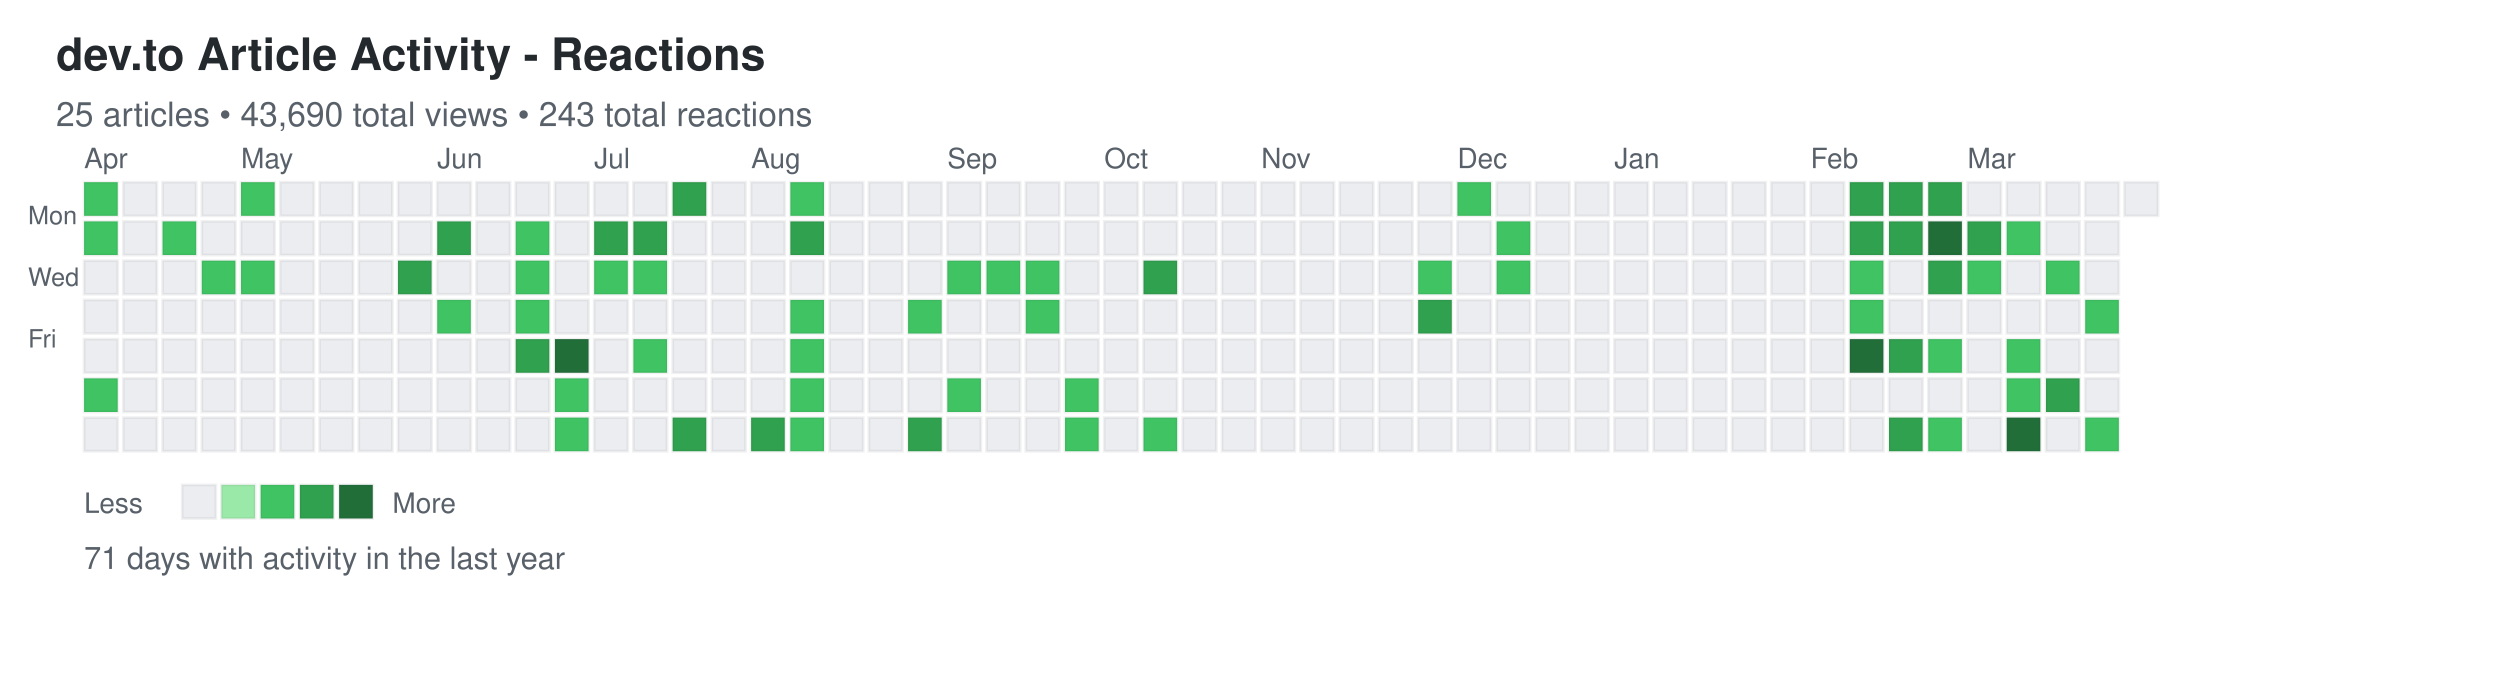
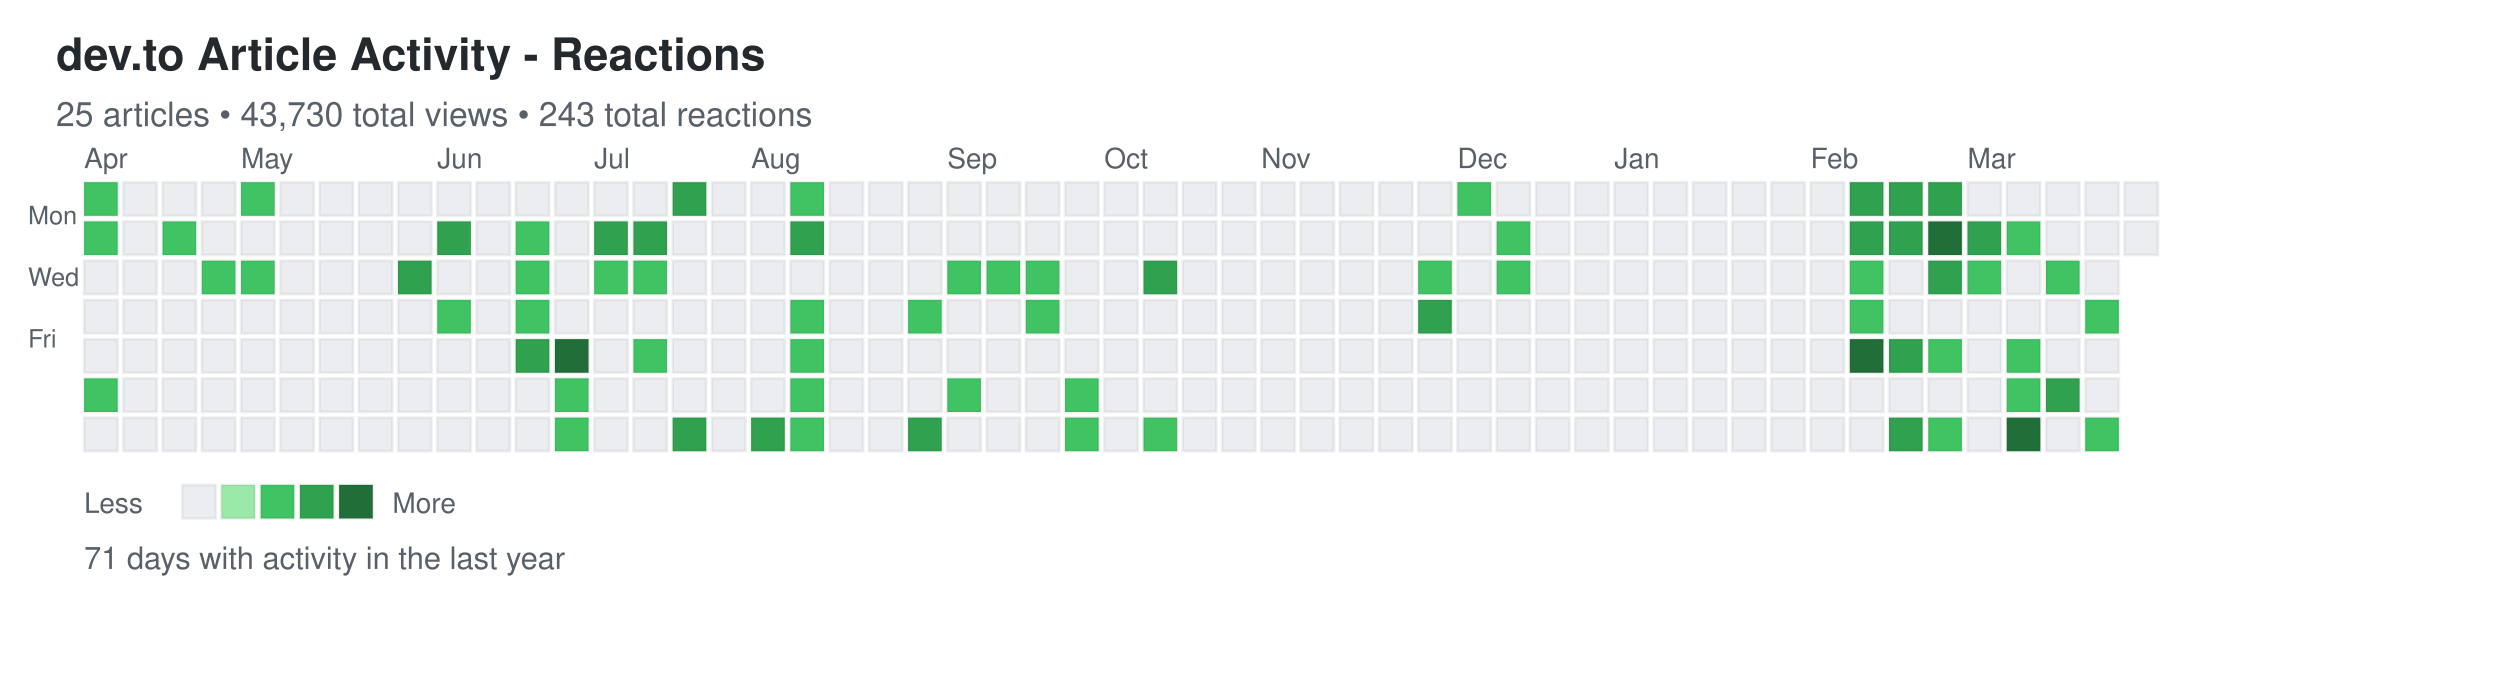
<svg xmlns="http://www.w3.org/2000/svg" width="892" height="248">
  <defs>
    <style>
.day { stroke: rgba(27,31,35,0.06); stroke-width: 1px; cursor: pointer; }
.day:hover { stroke: rgba(27,31,35,0.3); stroke-width: 2px; }
.month-label { font-family: -apple-system, BlinkMacSystemFont, "Segoe UI", Helvetica, Arial, sans-serif; font-size: 10px; fill: #586069; }
.day-label { font-family: -apple-system, BlinkMacSystemFont, "Segoe UI", Helvetica, Arial, sans-serif; font-size: 9px; fill: #586069; }
.title { font-family: -apple-system, BlinkMacSystemFont, "Segoe UI", Helvetica, Arial, sans-serif; font-size: 16px; font-weight: 600; fill: #24292e; }
.subtitle { font-family: -apple-system, BlinkMacSystemFont, "Segoe UI", Helvetica, Arial, sans-serif; font-size: 12px; fill: #586069; }
.stats { font-family: -apple-system, BlinkMacSystemFont, "Segoe UI", Helvetica, Arial, sans-serif; font-size: 11px; fill: #586069; }
.legend-text { font-family: -apple-system, BlinkMacSystemFont, "Segoe UI", Helvetica, Arial, sans-serif; font-size: 10px; fill: #586069; }
</style>
  </defs>
  <text x="20" y="25" class="title">dev.to Article Activity - Reactions</text>
-   <text x="20" y="45" class="subtitle">25 articles • 43,690 total views • 243 total reactions</text>
+   <text x="20" y="45" class="subtitle">25 articles • 43,730 total views • 243 total reactions</text>
  <text x="10" y="80" class="day-label">Mon</text>
  <text x="10" y="102" class="day-label">Wed</text>
  <text x="10" y="124" class="day-label">Fri</text>
  <rect x="30" y="65" width="12" height="12" fill="#40c463" class="day" data-date="2025-03-30" data-level="2" />
  <rect x="30" y="79" width="12" height="12" fill="#40c463" class="day" data-date="2025-03-31" data-level="2" />
  <rect x="30" y="93" width="12" height="12" fill="#ebedf0" class="day" data-date="2025-04-01" data-level="0" />
  <rect x="30" y="107" width="12" height="12" fill="#ebedf0" class="day" data-date="2025-04-02" data-level="0" />
  <rect x="30" y="121" width="12" height="12" fill="#ebedf0" class="day" data-date="2025-04-03" data-level="0" />
  <rect x="30" y="135" width="12" height="12" fill="#40c463" class="day" data-date="2025-04-04" data-level="2" />
  <rect x="30" y="149" width="12" height="12" fill="#ebedf0" class="day" data-date="2025-04-05" data-level="0" />
  <rect x="44" y="65" width="12" height="12" fill="#ebedf0" class="day" data-date="2025-04-06" data-level="0" />
  <rect x="44" y="79" width="12" height="12" fill="#ebedf0" class="day" data-date="2025-04-07" data-level="0" />
  <rect x="44" y="93" width="12" height="12" fill="#ebedf0" class="day" data-date="2025-04-08" data-level="0" />
  <rect x="44" y="107" width="12" height="12" fill="#ebedf0" class="day" data-date="2025-04-09" data-level="0" />
  <rect x="44" y="121" width="12" height="12" fill="#ebedf0" class="day" data-date="2025-04-10" data-level="0" />
  <rect x="44" y="135" width="12" height="12" fill="#ebedf0" class="day" data-date="2025-04-11" data-level="0" />
  <rect x="44" y="149" width="12" height="12" fill="#ebedf0" class="day" data-date="2025-04-12" data-level="0" />
  <rect x="58" y="65" width="12" height="12" fill="#ebedf0" class="day" data-date="2025-04-13" data-level="0" />
  <rect x="58" y="79" width="12" height="12" fill="#40c463" class="day" data-date="2025-04-14" data-level="2" />
  <rect x="58" y="93" width="12" height="12" fill="#ebedf0" class="day" data-date="2025-04-15" data-level="0" />
  <rect x="58" y="107" width="12" height="12" fill="#ebedf0" class="day" data-date="2025-04-16" data-level="0" />
  <rect x="58" y="121" width="12" height="12" fill="#ebedf0" class="day" data-date="2025-04-17" data-level="0" />
  <rect x="58" y="135" width="12" height="12" fill="#ebedf0" class="day" data-date="2025-04-18" data-level="0" />
  <rect x="58" y="149" width="12" height="12" fill="#ebedf0" class="day" data-date="2025-04-19" data-level="0" />
  <rect x="72" y="65" width="12" height="12" fill="#ebedf0" class="day" data-date="2025-04-20" data-level="0" />
  <rect x="72" y="79" width="12" height="12" fill="#ebedf0" class="day" data-date="2025-04-21" data-level="0" />
  <rect x="72" y="93" width="12" height="12" fill="#40c463" class="day" data-date="2025-04-22" data-level="2" />
  <rect x="72" y="107" width="12" height="12" fill="#ebedf0" class="day" data-date="2025-04-23" data-level="0" />
  <rect x="72" y="121" width="12" height="12" fill="#ebedf0" class="day" data-date="2025-04-24" data-level="0" />
  <rect x="72" y="135" width="12" height="12" fill="#ebedf0" class="day" data-date="2025-04-25" data-level="0" />
  <rect x="72" y="149" width="12" height="12" fill="#ebedf0" class="day" data-date="2025-04-26" data-level="0" />
  <rect x="86" y="65" width="12" height="12" fill="#40c463" class="day" data-date="2025-04-27" data-level="2" />
  <rect x="86" y="79" width="12" height="12" fill="#ebedf0" class="day" data-date="2025-04-28" data-level="0" />
  <rect x="86" y="93" width="12" height="12" fill="#40c463" class="day" data-date="2025-04-29" data-level="2" />
  <rect x="86" y="107" width="12" height="12" fill="#ebedf0" class="day" data-date="2025-04-30" data-level="0" />
  <rect x="86" y="121" width="12" height="12" fill="#ebedf0" class="day" data-date="2025-05-01" data-level="0" />
  <rect x="86" y="135" width="12" height="12" fill="#ebedf0" class="day" data-date="2025-05-02" data-level="0" />
  <rect x="86" y="149" width="12" height="12" fill="#ebedf0" class="day" data-date="2025-05-03" data-level="0" />
  <rect x="100" y="65" width="12" height="12" fill="#ebedf0" class="day" data-date="2025-05-04" data-level="0" />
  <rect x="100" y="79" width="12" height="12" fill="#ebedf0" class="day" data-date="2025-05-05" data-level="0" />
  <rect x="100" y="93" width="12" height="12" fill="#ebedf0" class="day" data-date="2025-05-06" data-level="0" />
  <rect x="100" y="107" width="12" height="12" fill="#ebedf0" class="day" data-date="2025-05-07" data-level="0" />
  <rect x="100" y="121" width="12" height="12" fill="#ebedf0" class="day" data-date="2025-05-08" data-level="0" />
  <rect x="100" y="135" width="12" height="12" fill="#ebedf0" class="day" data-date="2025-05-09" data-level="0" />
  <rect x="100" y="149" width="12" height="12" fill="#ebedf0" class="day" data-date="2025-05-10" data-level="0" />
  <rect x="114" y="65" width="12" height="12" fill="#ebedf0" class="day" data-date="2025-05-11" data-level="0" />
  <rect x="114" y="79" width="12" height="12" fill="#ebedf0" class="day" data-date="2025-05-12" data-level="0" />
  <rect x="114" y="93" width="12" height="12" fill="#ebedf0" class="day" data-date="2025-05-13" data-level="0" />
  <rect x="114" y="107" width="12" height="12" fill="#ebedf0" class="day" data-date="2025-05-14" data-level="0" />
  <rect x="114" y="121" width="12" height="12" fill="#ebedf0" class="day" data-date="2025-05-15" data-level="0" />
  <rect x="114" y="135" width="12" height="12" fill="#ebedf0" class="day" data-date="2025-05-16" data-level="0" />
  <rect x="114" y="149" width="12" height="12" fill="#ebedf0" class="day" data-date="2025-05-17" data-level="0" />
  <rect x="128" y="65" width="12" height="12" fill="#ebedf0" class="day" data-date="2025-05-18" data-level="0" />
  <rect x="128" y="79" width="12" height="12" fill="#ebedf0" class="day" data-date="2025-05-19" data-level="0" />
  <rect x="128" y="93" width="12" height="12" fill="#ebedf0" class="day" data-date="2025-05-20" data-level="0" />
  <rect x="128" y="107" width="12" height="12" fill="#ebedf0" class="day" data-date="2025-05-21" data-level="0" />
  <rect x="128" y="121" width="12" height="12" fill="#ebedf0" class="day" data-date="2025-05-22" data-level="0" />
  <rect x="128" y="135" width="12" height="12" fill="#ebedf0" class="day" data-date="2025-05-23" data-level="0" />
  <rect x="128" y="149" width="12" height="12" fill="#ebedf0" class="day" data-date="2025-05-24" data-level="0" />
  <rect x="142" y="65" width="12" height="12" fill="#ebedf0" class="day" data-date="2025-05-25" data-level="0" />
  <rect x="142" y="79" width="12" height="12" fill="#ebedf0" class="day" data-date="2025-05-26" data-level="0" />
  <rect x="142" y="93" width="12" height="12" fill="#30a14e" class="day" data-date="2025-05-27" data-level="3" />
  <rect x="142" y="107" width="12" height="12" fill="#ebedf0" class="day" data-date="2025-05-28" data-level="0" />
  <rect x="142" y="121" width="12" height="12" fill="#ebedf0" class="day" data-date="2025-05-29" data-level="0" />
  <rect x="142" y="135" width="12" height="12" fill="#ebedf0" class="day" data-date="2025-05-30" data-level="0" />
  <rect x="142" y="149" width="12" height="12" fill="#ebedf0" class="day" data-date="2025-05-31" data-level="0" />
  <rect x="156" y="65" width="12" height="12" fill="#ebedf0" class="day" data-date="2025-06-01" data-level="0" />
  <rect x="156" y="79" width="12" height="12" fill="#30a14e" class="day" data-date="2025-06-02" data-level="3" />
  <rect x="156" y="93" width="12" height="12" fill="#ebedf0" class="day" data-date="2025-06-03" data-level="0" />
  <rect x="156" y="107" width="12" height="12" fill="#40c463" class="day" data-date="2025-06-04" data-level="2" />
  <rect x="156" y="121" width="12" height="12" fill="#ebedf0" class="day" data-date="2025-06-05" data-level="0" />
  <rect x="156" y="135" width="12" height="12" fill="#ebedf0" class="day" data-date="2025-06-06" data-level="0" />
  <rect x="156" y="149" width="12" height="12" fill="#ebedf0" class="day" data-date="2025-06-07" data-level="0" />
  <rect x="170" y="65" width="12" height="12" fill="#ebedf0" class="day" data-date="2025-06-08" data-level="0" />
  <rect x="170" y="79" width="12" height="12" fill="#ebedf0" class="day" data-date="2025-06-09" data-level="0" />
  <rect x="170" y="93" width="12" height="12" fill="#ebedf0" class="day" data-date="2025-06-10" data-level="0" />
  <rect x="170" y="107" width="12" height="12" fill="#ebedf0" class="day" data-date="2025-06-11" data-level="0" />
  <rect x="170" y="121" width="12" height="12" fill="#ebedf0" class="day" data-date="2025-06-12" data-level="0" />
  <rect x="170" y="135" width="12" height="12" fill="#ebedf0" class="day" data-date="2025-06-13" data-level="0" />
  <rect x="170" y="149" width="12" height="12" fill="#ebedf0" class="day" data-date="2025-06-14" data-level="0" />
  <rect x="184" y="65" width="12" height="12" fill="#ebedf0" class="day" data-date="2025-06-15" data-level="0" />
  <rect x="184" y="79" width="12" height="12" fill="#40c463" class="day" data-date="2025-06-16" data-level="2" />
  <rect x="184" y="93" width="12" height="12" fill="#40c463" class="day" data-date="2025-06-17" data-level="2" />
  <rect x="184" y="107" width="12" height="12" fill="#40c463" class="day" data-date="2025-06-18" data-level="2" />
  <rect x="184" y="121" width="12" height="12" fill="#30a14e" class="day" data-date="2025-06-19" data-level="3" />
  <rect x="184" y="135" width="12" height="12" fill="#ebedf0" class="day" data-date="2025-06-20" data-level="0" />
  <rect x="184" y="149" width="12" height="12" fill="#ebedf0" class="day" data-date="2025-06-21" data-level="0" />
  <rect x="198" y="65" width="12" height="12" fill="#ebedf0" class="day" data-date="2025-06-22" data-level="0" />
  <rect x="198" y="79" width="12" height="12" fill="#ebedf0" class="day" data-date="2025-06-23" data-level="0" />
  <rect x="198" y="93" width="12" height="12" fill="#ebedf0" class="day" data-date="2025-06-24" data-level="0" />
  <rect x="198" y="107" width="12" height="12" fill="#ebedf0" class="day" data-date="2025-06-25" data-level="0" />
  <rect x="198" y="121" width="12" height="12" fill="#216e39" class="day" data-date="2025-06-26" data-level="4" />
  <rect x="198" y="135" width="12" height="12" fill="#40c463" class="day" data-date="2025-06-27" data-level="2" />
  <rect x="198" y="149" width="12" height="12" fill="#40c463" class="day" data-date="2025-06-28" data-level="2" />
  <rect x="212" y="65" width="12" height="12" fill="#ebedf0" class="day" data-date="2025-06-29" data-level="0" />
  <rect x="212" y="79" width="12" height="12" fill="#30a14e" class="day" data-date="2025-06-30" data-level="3" />
  <rect x="212" y="93" width="12" height="12" fill="#40c463" class="day" data-date="2025-07-01" data-level="2" />
  <rect x="212" y="107" width="12" height="12" fill="#ebedf0" class="day" data-date="2025-07-02" data-level="0" />
  <rect x="212" y="121" width="12" height="12" fill="#ebedf0" class="day" data-date="2025-07-03" data-level="0" />
  <rect x="212" y="135" width="12" height="12" fill="#ebedf0" class="day" data-date="2025-07-04" data-level="0" />
  <rect x="212" y="149" width="12" height="12" fill="#ebedf0" class="day" data-date="2025-07-05" data-level="0" />
  <rect x="226" y="65" width="12" height="12" fill="#ebedf0" class="day" data-date="2025-07-06" data-level="0" />
  <rect x="226" y="79" width="12" height="12" fill="#30a14e" class="day" data-date="2025-07-07" data-level="3" />
  <rect x="226" y="93" width="12" height="12" fill="#40c463" class="day" data-date="2025-07-08" data-level="2" />
  <rect x="226" y="107" width="12" height="12" fill="#ebedf0" class="day" data-date="2025-07-09" data-level="0" />
  <rect x="226" y="121" width="12" height="12" fill="#40c463" class="day" data-date="2025-07-10" data-level="2" />
  <rect x="226" y="135" width="12" height="12" fill="#ebedf0" class="day" data-date="2025-07-11" data-level="0" />
  <rect x="226" y="149" width="12" height="12" fill="#ebedf0" class="day" data-date="2025-07-12" data-level="0" />
  <rect x="240" y="65" width="12" height="12" fill="#30a14e" class="day" data-date="2025-07-13" data-level="3" />
  <rect x="240" y="79" width="12" height="12" fill="#ebedf0" class="day" data-date="2025-07-14" data-level="0" />
  <rect x="240" y="93" width="12" height="12" fill="#ebedf0" class="day" data-date="2025-07-15" data-level="0" />
  <rect x="240" y="107" width="12" height="12" fill="#ebedf0" class="day" data-date="2025-07-16" data-level="0" />
  <rect x="240" y="121" width="12" height="12" fill="#ebedf0" class="day" data-date="2025-07-17" data-level="0" />
  <rect x="240" y="135" width="12" height="12" fill="#ebedf0" class="day" data-date="2025-07-18" data-level="0" />
  <rect x="240" y="149" width="12" height="12" fill="#30a14e" class="day" data-date="2025-07-19" data-level="3" />
  <rect x="254" y="65" width="12" height="12" fill="#ebedf0" class="day" data-date="2025-07-20" data-level="0" />
  <rect x="254" y="79" width="12" height="12" fill="#ebedf0" class="day" data-date="2025-07-21" data-level="0" />
  <rect x="254" y="93" width="12" height="12" fill="#ebedf0" class="day" data-date="2025-07-22" data-level="0" />
  <rect x="254" y="107" width="12" height="12" fill="#ebedf0" class="day" data-date="2025-07-23" data-level="0" />
  <rect x="254" y="121" width="12" height="12" fill="#ebedf0" class="day" data-date="2025-07-24" data-level="0" />
  <rect x="254" y="135" width="12" height="12" fill="#ebedf0" class="day" data-date="2025-07-25" data-level="0" />
  <rect x="254" y="149" width="12" height="12" fill="#ebedf0" class="day" data-date="2025-07-26" data-level="0" />
  <rect x="268" y="65" width="12" height="12" fill="#ebedf0" class="day" data-date="2025-07-27" data-level="0" />
  <rect x="268" y="79" width="12" height="12" fill="#ebedf0" class="day" data-date="2025-07-28" data-level="0" />
  <rect x="268" y="93" width="12" height="12" fill="#ebedf0" class="day" data-date="2025-07-29" data-level="0" />
  <rect x="268" y="107" width="12" height="12" fill="#ebedf0" class="day" data-date="2025-07-30" data-level="0" />
  <rect x="268" y="121" width="12" height="12" fill="#ebedf0" class="day" data-date="2025-07-31" data-level="0" />
  <rect x="268" y="135" width="12" height="12" fill="#ebedf0" class="day" data-date="2025-08-01" data-level="0" />
  <rect x="268" y="149" width="12" height="12" fill="#30a14e" class="day" data-date="2025-08-02" data-level="3" />
  <rect x="282" y="65" width="12" height="12" fill="#40c463" class="day" data-date="2025-08-03" data-level="2" />
  <rect x="282" y="79" width="12" height="12" fill="#30a14e" class="day" data-date="2025-08-04" data-level="3" />
  <rect x="282" y="93" width="12" height="12" fill="#ebedf0" class="day" data-date="2025-08-05" data-level="0" />
  <rect x="282" y="107" width="12" height="12" fill="#40c463" class="day" data-date="2025-08-06" data-level="2" />
  <rect x="282" y="121" width="12" height="12" fill="#40c463" class="day" data-date="2025-08-07" data-level="2" />
  <rect x="282" y="135" width="12" height="12" fill="#40c463" class="day" data-date="2025-08-08" data-level="2" />
  <rect x="282" y="149" width="12" height="12" fill="#40c463" class="day" data-date="2025-08-09" data-level="2" />
  <rect x="296" y="65" width="12" height="12" fill="#ebedf0" class="day" data-date="2025-08-10" data-level="0" />
  <rect x="296" y="79" width="12" height="12" fill="#ebedf0" class="day" data-date="2025-08-11" data-level="0" />
  <rect x="296" y="93" width="12" height="12" fill="#ebedf0" class="day" data-date="2025-08-12" data-level="0" />
  <rect x="296" y="107" width="12" height="12" fill="#ebedf0" class="day" data-date="2025-08-13" data-level="0" />
  <rect x="296" y="121" width="12" height="12" fill="#ebedf0" class="day" data-date="2025-08-14" data-level="0" />
  <rect x="296" y="135" width="12" height="12" fill="#ebedf0" class="day" data-date="2025-08-15" data-level="0" />
  <rect x="296" y="149" width="12" height="12" fill="#ebedf0" class="day" data-date="2025-08-16" data-level="0" />
  <rect x="310" y="65" width="12" height="12" fill="#ebedf0" class="day" data-date="2025-08-17" data-level="0" />
  <rect x="310" y="79" width="12" height="12" fill="#ebedf0" class="day" data-date="2025-08-18" data-level="0" />
  <rect x="310" y="93" width="12" height="12" fill="#ebedf0" class="day" data-date="2025-08-19" data-level="0" />
  <rect x="310" y="107" width="12" height="12" fill="#ebedf0" class="day" data-date="2025-08-20" data-level="0" />
  <rect x="310" y="121" width="12" height="12" fill="#ebedf0" class="day" data-date="2025-08-21" data-level="0" />
  <rect x="310" y="135" width="12" height="12" fill="#ebedf0" class="day" data-date="2025-08-22" data-level="0" />
  <rect x="310" y="149" width="12" height="12" fill="#ebedf0" class="day" data-date="2025-08-23" data-level="0" />
  <rect x="324" y="65" width="12" height="12" fill="#ebedf0" class="day" data-date="2025-08-24" data-level="0" />
  <rect x="324" y="79" width="12" height="12" fill="#ebedf0" class="day" data-date="2025-08-25" data-level="0" />
  <rect x="324" y="93" width="12" height="12" fill="#ebedf0" class="day" data-date="2025-08-26" data-level="0" />
  <rect x="324" y="107" width="12" height="12" fill="#40c463" class="day" data-date="2025-08-27" data-level="2" />
  <rect x="324" y="121" width="12" height="12" fill="#ebedf0" class="day" data-date="2025-08-28" data-level="0" />
  <rect x="324" y="135" width="12" height="12" fill="#ebedf0" class="day" data-date="2025-08-29" data-level="0" />
  <rect x="324" y="149" width="12" height="12" fill="#30a14e" class="day" data-date="2025-08-30" data-level="3" />
  <rect x="338" y="65" width="12" height="12" fill="#ebedf0" class="day" data-date="2025-08-31" data-level="0" />
  <rect x="338" y="79" width="12" height="12" fill="#ebedf0" class="day" data-date="2025-09-01" data-level="0" />
  <rect x="338" y="93" width="12" height="12" fill="#40c463" class="day" data-date="2025-09-02" data-level="2" />
  <rect x="338" y="107" width="12" height="12" fill="#ebedf0" class="day" data-date="2025-09-03" data-level="0" />
  <rect x="338" y="121" width="12" height="12" fill="#ebedf0" class="day" data-date="2025-09-04" data-level="0" />
  <rect x="338" y="135" width="12" height="12" fill="#40c463" class="day" data-date="2025-09-05" data-level="2" />
  <rect x="338" y="149" width="12" height="12" fill="#ebedf0" class="day" data-date="2025-09-06" data-level="0" />
  <rect x="352" y="65" width="12" height="12" fill="#ebedf0" class="day" data-date="2025-09-07" data-level="0" />
  <rect x="352" y="79" width="12" height="12" fill="#ebedf0" class="day" data-date="2025-09-08" data-level="0" />
  <rect x="352" y="93" width="12" height="12" fill="#40c463" class="day" data-date="2025-09-09" data-level="2" />
  <rect x="352" y="107" width="12" height="12" fill="#ebedf0" class="day" data-date="2025-09-10" data-level="0" />
  <rect x="352" y="121" width="12" height="12" fill="#ebedf0" class="day" data-date="2025-09-11" data-level="0" />
  <rect x="352" y="135" width="12" height="12" fill="#ebedf0" class="day" data-date="2025-09-12" data-level="0" />
  <rect x="352" y="149" width="12" height="12" fill="#ebedf0" class="day" data-date="2025-09-13" data-level="0" />
  <rect x="366" y="65" width="12" height="12" fill="#ebedf0" class="day" data-date="2025-09-14" data-level="0" />
  <rect x="366" y="79" width="12" height="12" fill="#ebedf0" class="day" data-date="2025-09-15" data-level="0" />
  <rect x="366" y="93" width="12" height="12" fill="#40c463" class="day" data-date="2025-09-16" data-level="2" />
  <rect x="366" y="107" width="12" height="12" fill="#40c463" class="day" data-date="2025-09-17" data-level="2" />
  <rect x="366" y="121" width="12" height="12" fill="#ebedf0" class="day" data-date="2025-09-18" data-level="0" />
  <rect x="366" y="135" width="12" height="12" fill="#ebedf0" class="day" data-date="2025-09-19" data-level="0" />
  <rect x="366" y="149" width="12" height="12" fill="#ebedf0" class="day" data-date="2025-09-20" data-level="0" />
  <rect x="380" y="65" width="12" height="12" fill="#ebedf0" class="day" data-date="2025-09-21" data-level="0" />
  <rect x="380" y="79" width="12" height="12" fill="#ebedf0" class="day" data-date="2025-09-22" data-level="0" />
  <rect x="380" y="93" width="12" height="12" fill="#ebedf0" class="day" data-date="2025-09-23" data-level="0" />
  <rect x="380" y="107" width="12" height="12" fill="#ebedf0" class="day" data-date="2025-09-24" data-level="0" />
  <rect x="380" y="121" width="12" height="12" fill="#ebedf0" class="day" data-date="2025-09-25" data-level="0" />
  <rect x="380" y="135" width="12" height="12" fill="#40c463" class="day" data-date="2025-09-26" data-level="2" />
  <rect x="380" y="149" width="12" height="12" fill="#40c463" class="day" data-date="2025-09-27" data-level="2" />
  <rect x="394" y="65" width="12" height="12" fill="#ebedf0" class="day" data-date="2025-09-28" data-level="0" />
  <rect x="394" y="79" width="12" height="12" fill="#ebedf0" class="day" data-date="2025-09-29" data-level="0" />
  <rect x="394" y="93" width="12" height="12" fill="#ebedf0" class="day" data-date="2025-09-30" data-level="0" />
  <rect x="394" y="107" width="12" height="12" fill="#ebedf0" class="day" data-date="2025-10-01" data-level="0" />
  <rect x="394" y="121" width="12" height="12" fill="#ebedf0" class="day" data-date="2025-10-02" data-level="0" />
  <rect x="394" y="135" width="12" height="12" fill="#ebedf0" class="day" data-date="2025-10-03" data-level="0" />
  <rect x="394" y="149" width="12" height="12" fill="#ebedf0" class="day" data-date="2025-10-04" data-level="0" />
  <rect x="408" y="65" width="12" height="12" fill="#ebedf0" class="day" data-date="2025-10-05" data-level="0" />
  <rect x="408" y="79" width="12" height="12" fill="#ebedf0" class="day" data-date="2025-10-06" data-level="0" />
  <rect x="408" y="93" width="12" height="12" fill="#30a14e" class="day" data-date="2025-10-07" data-level="3" />
  <rect x="408" y="107" width="12" height="12" fill="#ebedf0" class="day" data-date="2025-10-08" data-level="0" />
  <rect x="408" y="121" width="12" height="12" fill="#ebedf0" class="day" data-date="2025-10-09" data-level="0" />
  <rect x="408" y="135" width="12" height="12" fill="#ebedf0" class="day" data-date="2025-10-10" data-level="0" />
  <rect x="408" y="149" width="12" height="12" fill="#40c463" class="day" data-date="2025-10-11" data-level="2" />
  <rect x="422" y="65" width="12" height="12" fill="#ebedf0" class="day" data-date="2025-10-12" data-level="0" />
  <rect x="422" y="79" width="12" height="12" fill="#ebedf0" class="day" data-date="2025-10-13" data-level="0" />
  <rect x="422" y="93" width="12" height="12" fill="#ebedf0" class="day" data-date="2025-10-14" data-level="0" />
  <rect x="422" y="107" width="12" height="12" fill="#ebedf0" class="day" data-date="2025-10-15" data-level="0" />
  <rect x="422" y="121" width="12" height="12" fill="#ebedf0" class="day" data-date="2025-10-16" data-level="0" />
  <rect x="422" y="135" width="12" height="12" fill="#ebedf0" class="day" data-date="2025-10-17" data-level="0" />
  <rect x="422" y="149" width="12" height="12" fill="#ebedf0" class="day" data-date="2025-10-18" data-level="0" />
  <rect x="436" y="65" width="12" height="12" fill="#ebedf0" class="day" data-date="2025-10-19" data-level="0" />
  <rect x="436" y="79" width="12" height="12" fill="#ebedf0" class="day" data-date="2025-10-20" data-level="0" />
  <rect x="436" y="93" width="12" height="12" fill="#ebedf0" class="day" data-date="2025-10-21" data-level="0" />
  <rect x="436" y="107" width="12" height="12" fill="#ebedf0" class="day" data-date="2025-10-22" data-level="0" />
  <rect x="436" y="121" width="12" height="12" fill="#ebedf0" class="day" data-date="2025-10-23" data-level="0" />
  <rect x="436" y="135" width="12" height="12" fill="#ebedf0" class="day" data-date="2025-10-24" data-level="0" />
  <rect x="436" y="149" width="12" height="12" fill="#ebedf0" class="day" data-date="2025-10-25" data-level="0" />
  <rect x="450" y="65" width="12" height="12" fill="#ebedf0" class="day" data-date="2025-10-26" data-level="0" />
  <rect x="450" y="79" width="12" height="12" fill="#ebedf0" class="day" data-date="2025-10-27" data-level="0" />
  <rect x="450" y="93" width="12" height="12" fill="#ebedf0" class="day" data-date="2025-10-28" data-level="0" />
  <rect x="450" y="107" width="12" height="12" fill="#ebedf0" class="day" data-date="2025-10-29" data-level="0" />
  <rect x="450" y="121" width="12" height="12" fill="#ebedf0" class="day" data-date="2025-10-30" data-level="0" />
  <rect x="450" y="135" width="12" height="12" fill="#ebedf0" class="day" data-date="2025-10-31" data-level="0" />
  <rect x="450" y="149" width="12" height="12" fill="#ebedf0" class="day" data-date="2025-11-01" data-level="0" />
  <rect x="464" y="65" width="12" height="12" fill="#ebedf0" class="day" data-date="2025-11-02" data-level="0" />
  <rect x="464" y="79" width="12" height="12" fill="#ebedf0" class="day" data-date="2025-11-03" data-level="0" />
  <rect x="464" y="93" width="12" height="12" fill="#ebedf0" class="day" data-date="2025-11-04" data-level="0" />
  <rect x="464" y="107" width="12" height="12" fill="#ebedf0" class="day" data-date="2025-11-05" data-level="0" />
  <rect x="464" y="121" width="12" height="12" fill="#ebedf0" class="day" data-date="2025-11-06" data-level="0" />
  <rect x="464" y="135" width="12" height="12" fill="#ebedf0" class="day" data-date="2025-11-07" data-level="0" />
  <rect x="464" y="149" width="12" height="12" fill="#ebedf0" class="day" data-date="2025-11-08" data-level="0" />
  <rect x="478" y="65" width="12" height="12" fill="#ebedf0" class="day" data-date="2025-11-09" data-level="0" />
  <rect x="478" y="79" width="12" height="12" fill="#ebedf0" class="day" data-date="2025-11-10" data-level="0" />
  <rect x="478" y="93" width="12" height="12" fill="#ebedf0" class="day" data-date="2025-11-11" data-level="0" />
  <rect x="478" y="107" width="12" height="12" fill="#ebedf0" class="day" data-date="2025-11-12" data-level="0" />
  <rect x="478" y="121" width="12" height="12" fill="#ebedf0" class="day" data-date="2025-11-13" data-level="0" />
  <rect x="478" y="135" width="12" height="12" fill="#ebedf0" class="day" data-date="2025-11-14" data-level="0" />
  <rect x="478" y="149" width="12" height="12" fill="#ebedf0" class="day" data-date="2025-11-15" data-level="0" />
  <rect x="492" y="65" width="12" height="12" fill="#ebedf0" class="day" data-date="2025-11-16" data-level="0" />
  <rect x="492" y="79" width="12" height="12" fill="#ebedf0" class="day" data-date="2025-11-17" data-level="0" />
  <rect x="492" y="93" width="12" height="12" fill="#ebedf0" class="day" data-date="2025-11-18" data-level="0" />
  <rect x="492" y="107" width="12" height="12" fill="#ebedf0" class="day" data-date="2025-11-19" data-level="0" />
  <rect x="492" y="121" width="12" height="12" fill="#ebedf0" class="day" data-date="2025-11-20" data-level="0" />
  <rect x="492" y="135" width="12" height="12" fill="#ebedf0" class="day" data-date="2025-11-21" data-level="0" />
  <rect x="492" y="149" width="12" height="12" fill="#ebedf0" class="day" data-date="2025-11-22" data-level="0" />
  <rect x="506" y="65" width="12" height="12" fill="#ebedf0" class="day" data-date="2025-11-23" data-level="0" />
  <rect x="506" y="79" width="12" height="12" fill="#ebedf0" class="day" data-date="2025-11-24" data-level="0" />
  <rect x="506" y="93" width="12" height="12" fill="#40c463" class="day" data-date="2025-11-25" data-level="2" />
  <rect x="506" y="107" width="12" height="12" fill="#30a14e" class="day" data-date="2025-11-26" data-level="3" />
  <rect x="506" y="121" width="12" height="12" fill="#ebedf0" class="day" data-date="2025-11-27" data-level="0" />
  <rect x="506" y="135" width="12" height="12" fill="#ebedf0" class="day" data-date="2025-11-28" data-level="0" />
  <rect x="506" y="149" width="12" height="12" fill="#ebedf0" class="day" data-date="2025-11-29" data-level="0" />
  <rect x="520" y="65" width="12" height="12" fill="#40c463" class="day" data-date="2025-11-30" data-level="2" />
  <rect x="520" y="79" width="12" height="12" fill="#ebedf0" class="day" data-date="2025-12-01" data-level="0" />
  <rect x="520" y="93" width="12" height="12" fill="#ebedf0" class="day" data-date="2025-12-02" data-level="0" />
  <rect x="520" y="107" width="12" height="12" fill="#ebedf0" class="day" data-date="2025-12-03" data-level="0" />
  <rect x="520" y="121" width="12" height="12" fill="#ebedf0" class="day" data-date="2025-12-04" data-level="0" />
  <rect x="520" y="135" width="12" height="12" fill="#ebedf0" class="day" data-date="2025-12-05" data-level="0" />
  <rect x="520" y="149" width="12" height="12" fill="#ebedf0" class="day" data-date="2025-12-06" data-level="0" />
  <rect x="534" y="65" width="12" height="12" fill="#ebedf0" class="day" data-date="2025-12-07" data-level="0" />
  <rect x="534" y="79" width="12" height="12" fill="#40c463" class="day" data-date="2025-12-08" data-level="2" />
  <rect x="534" y="93" width="12" height="12" fill="#40c463" class="day" data-date="2025-12-09" data-level="2" />
  <rect x="534" y="107" width="12" height="12" fill="#ebedf0" class="day" data-date="2025-12-10" data-level="0" />
  <rect x="534" y="121" width="12" height="12" fill="#ebedf0" class="day" data-date="2025-12-11" data-level="0" />
  <rect x="534" y="135" width="12" height="12" fill="#ebedf0" class="day" data-date="2025-12-12" data-level="0" />
  <rect x="534" y="149" width="12" height="12" fill="#ebedf0" class="day" data-date="2025-12-13" data-level="0" />
  <rect x="548" y="65" width="12" height="12" fill="#ebedf0" class="day" data-date="2025-12-14" data-level="0" />
  <rect x="548" y="79" width="12" height="12" fill="#ebedf0" class="day" data-date="2025-12-15" data-level="0" />
  <rect x="548" y="93" width="12" height="12" fill="#ebedf0" class="day" data-date="2025-12-16" data-level="0" />
  <rect x="548" y="107" width="12" height="12" fill="#ebedf0" class="day" data-date="2025-12-17" data-level="0" />
  <rect x="548" y="121" width="12" height="12" fill="#ebedf0" class="day" data-date="2025-12-18" data-level="0" />
  <rect x="548" y="135" width="12" height="12" fill="#ebedf0" class="day" data-date="2025-12-19" data-level="0" />
  <rect x="548" y="149" width="12" height="12" fill="#ebedf0" class="day" data-date="2025-12-20" data-level="0" />
  <rect x="562" y="65" width="12" height="12" fill="#ebedf0" class="day" data-date="2025-12-21" data-level="0" />
  <rect x="562" y="79" width="12" height="12" fill="#ebedf0" class="day" data-date="2025-12-22" data-level="0" />
  <rect x="562" y="93" width="12" height="12" fill="#ebedf0" class="day" data-date="2025-12-23" data-level="0" />
  <rect x="562" y="107" width="12" height="12" fill="#ebedf0" class="day" data-date="2025-12-24" data-level="0" />
  <rect x="562" y="121" width="12" height="12" fill="#ebedf0" class="day" data-date="2025-12-25" data-level="0" />
  <rect x="562" y="135" width="12" height="12" fill="#ebedf0" class="day" data-date="2025-12-26" data-level="0" />
  <rect x="562" y="149" width="12" height="12" fill="#ebedf0" class="day" data-date="2025-12-27" data-level="0" />
  <rect x="576" y="65" width="12" height="12" fill="#ebedf0" class="day" data-date="2025-12-28" data-level="0" />
  <rect x="576" y="79" width="12" height="12" fill="#ebedf0" class="day" data-date="2025-12-29" data-level="0" />
  <rect x="576" y="93" width="12" height="12" fill="#ebedf0" class="day" data-date="2025-12-30" data-level="0" />
  <rect x="576" y="107" width="12" height="12" fill="#ebedf0" class="day" data-date="2025-12-31" data-level="0" />
  <rect x="576" y="121" width="12" height="12" fill="#ebedf0" class="day" data-date="2026-01-01" data-level="0" />
  <rect x="576" y="135" width="12" height="12" fill="#ebedf0" class="day" data-date="2026-01-02" data-level="0" />
  <rect x="576" y="149" width="12" height="12" fill="#ebedf0" class="day" data-date="2026-01-03" data-level="0" />
  <rect x="590" y="65" width="12" height="12" fill="#ebedf0" class="day" data-date="2026-01-04" data-level="0" />
  <rect x="590" y="79" width="12" height="12" fill="#ebedf0" class="day" data-date="2026-01-05" data-level="0" />
  <rect x="590" y="93" width="12" height="12" fill="#ebedf0" class="day" data-date="2026-01-06" data-level="0" />
  <rect x="590" y="107" width="12" height="12" fill="#ebedf0" class="day" data-date="2026-01-07" data-level="0" />
  <rect x="590" y="121" width="12" height="12" fill="#ebedf0" class="day" data-date="2026-01-08" data-level="0" />
  <rect x="590" y="135" width="12" height="12" fill="#ebedf0" class="day" data-date="2026-01-09" data-level="0" />
  <rect x="590" y="149" width="12" height="12" fill="#ebedf0" class="day" data-date="2026-01-10" data-level="0" />
  <rect x="604" y="65" width="12" height="12" fill="#ebedf0" class="day" data-date="2026-01-11" data-level="0" />
  <rect x="604" y="79" width="12" height="12" fill="#ebedf0" class="day" data-date="2026-01-12" data-level="0" />
  <rect x="604" y="93" width="12" height="12" fill="#ebedf0" class="day" data-date="2026-01-13" data-level="0" />
  <rect x="604" y="107" width="12" height="12" fill="#ebedf0" class="day" data-date="2026-01-14" data-level="0" />
  <rect x="604" y="121" width="12" height="12" fill="#ebedf0" class="day" data-date="2026-01-15" data-level="0" />
  <rect x="604" y="135" width="12" height="12" fill="#ebedf0" class="day" data-date="2026-01-16" data-level="0" />
  <rect x="604" y="149" width="12" height="12" fill="#ebedf0" class="day" data-date="2026-01-17" data-level="0" />
  <rect x="618" y="65" width="12" height="12" fill="#ebedf0" class="day" data-date="2026-01-18" data-level="0" />
  <rect x="618" y="79" width="12" height="12" fill="#ebedf0" class="day" data-date="2026-01-19" data-level="0" />
  <rect x="618" y="93" width="12" height="12" fill="#ebedf0" class="day" data-date="2026-01-20" data-level="0" />
  <rect x="618" y="107" width="12" height="12" fill="#ebedf0" class="day" data-date="2026-01-21" data-level="0" />
  <rect x="618" y="121" width="12" height="12" fill="#ebedf0" class="day" data-date="2026-01-22" data-level="0" />
  <rect x="618" y="135" width="12" height="12" fill="#ebedf0" class="day" data-date="2026-01-23" data-level="0" />
  <rect x="618" y="149" width="12" height="12" fill="#ebedf0" class="day" data-date="2026-01-24" data-level="0" />
  <rect x="632" y="65" width="12" height="12" fill="#ebedf0" class="day" data-date="2026-01-25" data-level="0" />
  <rect x="632" y="79" width="12" height="12" fill="#ebedf0" class="day" data-date="2026-01-26" data-level="0" />
  <rect x="632" y="93" width="12" height="12" fill="#ebedf0" class="day" data-date="2026-01-27" data-level="0" />
  <rect x="632" y="107" width="12" height="12" fill="#ebedf0" class="day" data-date="2026-01-28" data-level="0" />
  <rect x="632" y="121" width="12" height="12" fill="#ebedf0" class="day" data-date="2026-01-29" data-level="0" />
  <rect x="632" y="135" width="12" height="12" fill="#ebedf0" class="day" data-date="2026-01-30" data-level="0" />
  <rect x="632" y="149" width="12" height="12" fill="#ebedf0" class="day" data-date="2026-01-31" data-level="0" />
  <rect x="646" y="65" width="12" height="12" fill="#ebedf0" class="day" data-date="2026-02-01" data-level="0" />
  <rect x="646" y="79" width="12" height="12" fill="#ebedf0" class="day" data-date="2026-02-02" data-level="0" />
  <rect x="646" y="93" width="12" height="12" fill="#ebedf0" class="day" data-date="2026-02-03" data-level="0" />
  <rect x="646" y="107" width="12" height="12" fill="#ebedf0" class="day" data-date="2026-02-04" data-level="0" />
  <rect x="646" y="121" width="12" height="12" fill="#ebedf0" class="day" data-date="2026-02-05" data-level="0" />
  <rect x="646" y="135" width="12" height="12" fill="#ebedf0" class="day" data-date="2026-02-06" data-level="0" />
  <rect x="646" y="149" width="12" height="12" fill="#ebedf0" class="day" data-date="2026-02-07" data-level="0" />
  <rect x="660" y="65" width="12" height="12" fill="#30a14e" class="day" data-date="2026-02-08" data-level="3" />
  <rect x="660" y="79" width="12" height="12" fill="#30a14e" class="day" data-date="2026-02-09" data-level="3" />
  <rect x="660" y="93" width="12" height="12" fill="#40c463" class="day" data-date="2026-02-10" data-level="2" />
  <rect x="660" y="107" width="12" height="12" fill="#40c463" class="day" data-date="2026-02-11" data-level="2" />
  <rect x="660" y="121" width="12" height="12" fill="#216e39" class="day" data-date="2026-02-12" data-level="4" />
  <rect x="660" y="135" width="12" height="12" fill="#ebedf0" class="day" data-date="2026-02-13" data-level="0" />
  <rect x="660" y="149" width="12" height="12" fill="#ebedf0" class="day" data-date="2026-02-14" data-level="0" />
  <rect x="674" y="65" width="12" height="12" fill="#30a14e" class="day" data-date="2026-02-15" data-level="3" />
  <rect x="674" y="79" width="12" height="12" fill="#30a14e" class="day" data-date="2026-02-16" data-level="3" />
  <rect x="674" y="93" width="12" height="12" fill="#ebedf0" class="day" data-date="2026-02-17" data-level="0" />
  <rect x="674" y="107" width="12" height="12" fill="#ebedf0" class="day" data-date="2026-02-18" data-level="0" />
  <rect x="674" y="121" width="12" height="12" fill="#30a14e" class="day" data-date="2026-02-19" data-level="3" />
  <rect x="674" y="135" width="12" height="12" fill="#ebedf0" class="day" data-date="2026-02-20" data-level="0" />
  <rect x="674" y="149" width="12" height="12" fill="#30a14e" class="day" data-date="2026-02-21" data-level="3" />
  <rect x="688" y="65" width="12" height="12" fill="#30a14e" class="day" data-date="2026-02-22" data-level="3" />
  <rect x="688" y="79" width="12" height="12" fill="#216e39" class="day" data-date="2026-02-23" data-level="4" />
  <rect x="688" y="93" width="12" height="12" fill="#30a14e" class="day" data-date="2026-02-24" data-level="3" />
  <rect x="688" y="107" width="12" height="12" fill="#ebedf0" class="day" data-date="2026-02-25" data-level="0" />
  <rect x="688" y="121" width="12" height="12" fill="#40c463" class="day" data-date="2026-02-26" data-level="2" />
  <rect x="688" y="135" width="12" height="12" fill="#ebedf0" class="day" data-date="2026-02-27" data-level="0" />
  <rect x="688" y="149" width="12" height="12" fill="#40c463" class="day" data-date="2026-02-28" data-level="2" />
  <rect x="702" y="65" width="12" height="12" fill="#ebedf0" class="day" data-date="2026-03-01" data-level="0" />
  <rect x="702" y="79" width="12" height="12" fill="#30a14e" class="day" data-date="2026-03-02" data-level="3" />
  <rect x="702" y="93" width="12" height="12" fill="#40c463" class="day" data-date="2026-03-03" data-level="2" />
  <rect x="702" y="107" width="12" height="12" fill="#ebedf0" class="day" data-date="2026-03-04" data-level="0" />
  <rect x="702" y="121" width="12" height="12" fill="#ebedf0" class="day" data-date="2026-03-05" data-level="0" />
  <rect x="702" y="135" width="12" height="12" fill="#ebedf0" class="day" data-date="2026-03-06" data-level="0" />
  <rect x="702" y="149" width="12" height="12" fill="#ebedf0" class="day" data-date="2026-03-07" data-level="0" />
  <rect x="716" y="65" width="12" height="12" fill="#ebedf0" class="day" data-date="2026-03-08" data-level="0" />
  <rect x="716" y="79" width="12" height="12" fill="#40c463" class="day" data-date="2026-03-09" data-level="2" />
  <rect x="716" y="93" width="12" height="12" fill="#ebedf0" class="day" data-date="2026-03-10" data-level="0" />
  <rect x="716" y="107" width="12" height="12" fill="#ebedf0" class="day" data-date="2026-03-11" data-level="0" />
  <rect x="716" y="121" width="12" height="12" fill="#40c463" class="day" data-date="2026-03-12" data-level="2" />
  <rect x="716" y="135" width="12" height="12" fill="#40c463" class="day" data-date="2026-03-13" data-level="2" />
  <rect x="716" y="149" width="12" height="12" fill="#216e39" class="day" data-date="2026-03-14" data-level="4" />
  <rect x="730" y="65" width="12" height="12" fill="#ebedf0" class="day" data-date="2026-03-15" data-level="0" />
  <rect x="730" y="79" width="12" height="12" fill="#ebedf0" class="day" data-date="2026-03-16" data-level="0" />
  <rect x="730" y="93" width="12" height="12" fill="#40c463" class="day" data-date="2026-03-17" data-level="2" />
  <rect x="730" y="107" width="12" height="12" fill="#ebedf0" class="day" data-date="2026-03-18" data-level="0" />
  <rect x="730" y="121" width="12" height="12" fill="#ebedf0" class="day" data-date="2026-03-19" data-level="0" />
  <rect x="730" y="135" width="12" height="12" fill="#30a14e" class="day" data-date="2026-03-20" data-level="3" />
  <rect x="730" y="149" width="12" height="12" fill="#ebedf0" class="day" data-date="2026-03-21" data-level="0" />
  <rect x="744" y="65" width="12" height="12" fill="#ebedf0" class="day" data-date="2026-03-22" data-level="0" />
  <rect x="744" y="79" width="12" height="12" fill="#ebedf0" class="day" data-date="2026-03-23" data-level="0" />
  <rect x="744" y="93" width="12" height="12" fill="#ebedf0" class="day" data-date="2026-03-24" data-level="0" />
  <rect x="744" y="107" width="12" height="12" fill="#40c463" class="day" data-date="2026-03-25" data-level="2" />
  <rect x="744" y="121" width="12" height="12" fill="#ebedf0" class="day" data-date="2026-03-26" data-level="0" />
  <rect x="744" y="135" width="12" height="12" fill="#ebedf0" class="day" data-date="2026-03-27" data-level="0" />
  <rect x="744" y="149" width="12" height="12" fill="#40c463" class="day" data-date="2026-03-28" data-level="2" />
  <rect x="758" y="65" width="12" height="12" fill="#ebedf0" class="day" data-date="2026-03-29" data-level="0" />
+   <rect x="758" y="79" width="12" height="12" fill="#ebedf0" class="day" data-date="2026-03-30" data-level="0" />
  <text x="30" y="60" class="month-label">Apr</text>
  <text x="86" y="60" class="month-label">May</text>
  <text x="156" y="60" class="month-label">Jun</text>
  <text x="212" y="60" class="month-label">Jul</text>
  <text x="268" y="60" class="month-label">Aug</text>
  <text x="338" y="60" class="month-label">Sep</text>
  <text x="394" y="60" class="month-label">Oct</text>
  <text x="450" y="60" class="month-label">Nov</text>
  <text x="520" y="60" class="month-label">Dec</text>
  <text x="576" y="60" class="month-label">Jan</text>
  <text x="646" y="60" class="month-label">Feb</text>
  <text x="702" y="60" class="month-label">Mar</text>
  <text x="30" y="183" class="legend-text">Less</text>
  <rect x="65" y="173" width="12" height="12" fill="#ebedf0" class="day" />
  <rect x="79" y="173" width="12" height="12" fill="#9be9a8" class="day" />
  <rect x="93" y="173" width="12" height="12" fill="#40c463" class="day" />
  <rect x="107" y="173" width="12" height="12" fill="#30a14e" class="day" />
  <rect x="121" y="173" width="12" height="12" fill="#216e39" class="day" />
  <text x="140" y="183" class="legend-text">More</text>
  <text x="30" y="203" class="stats">71 days with activity in the last year</text>
</svg>
